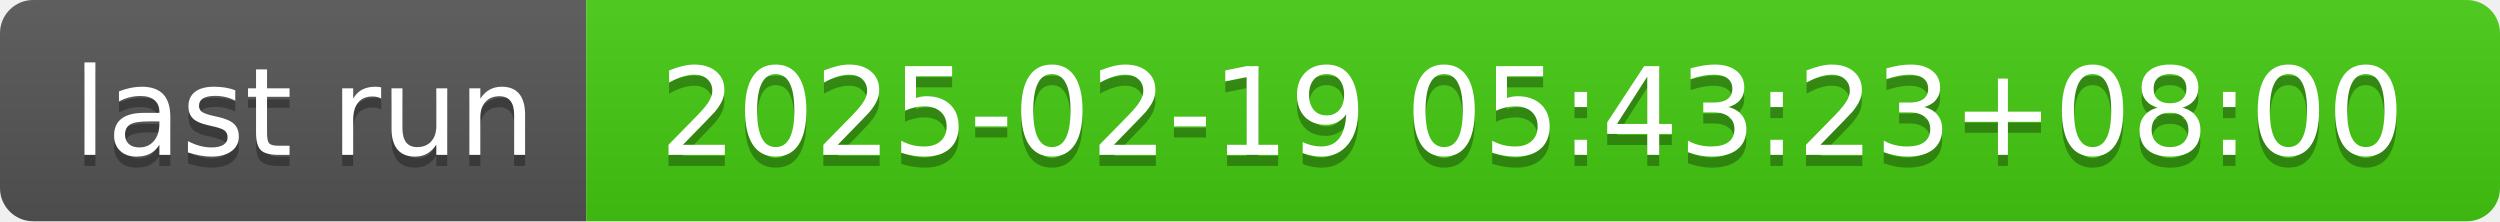
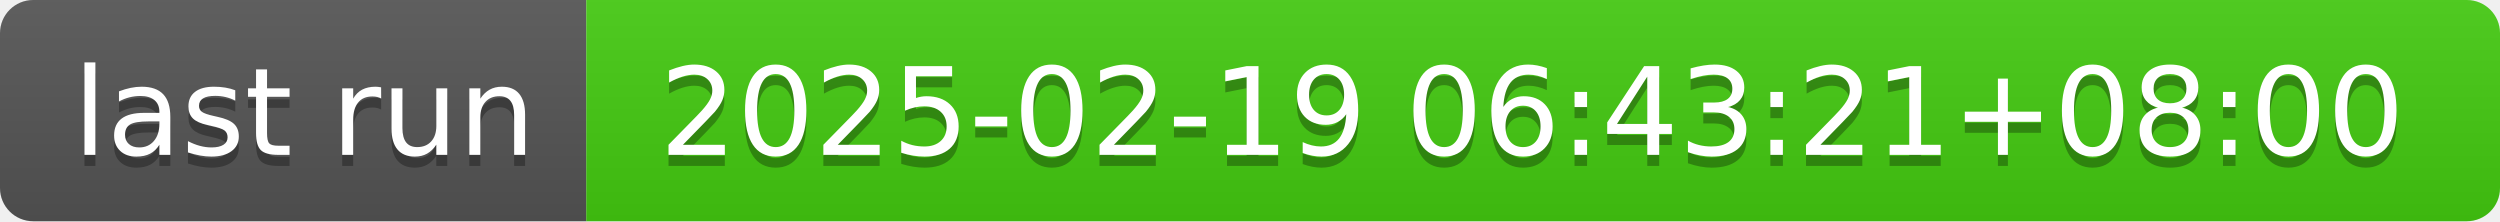
- <svg xmlns="http://www.w3.org/2000/svg" width="226" height="20" role="img" aria-label="last run: 2025-02-19 05:43:23+08:00">
+ <svg xmlns="http://www.w3.org/2000/svg" width="226" height="20" role="img" aria-label="last run: 2025-02-19 06:43:21+08:00">
  <linearGradient id="s" x2="0" y2="100%">
    <stop offset="0" stop-color="#bbb" stop-opacity=".1" />
    <stop offset="1" stop-opacity=".1" />
  </linearGradient>
  <clipPath id="r">
    <rect width="226" height="20" rx="3" fill="#fff" />
  </clipPath>
  <g clip-path="url(#r)">
    <rect width="53" height="20" fill="#555" />
    <rect x="53" width="173" height="20" fill="#4c1" />
    <rect width="226" height="20" fill="url(#s)" />
  </g>
  <g fill="#fff" text-anchor="middle" font-family="Verdana,Geneva,DejaVu Sans,sans-serif" text-rendering="geometricPrecision" font-size="110">
    <text aria-hidden="true" x="275" y="150" fill="#010101" fill-opacity=".3" transform="scale(.1)" textLength="430">last run</text>
    <text x="275" y="140" transform="scale(.1)" fill="#fff" textLength="430">last run</text>
-     <text aria-hidden="true" x="1385" y="150" fill="#010101" fill-opacity=".3" transform="scale(.1)" textLength="1630">2025-02-19 05:43:23+08:00</text>
-     <text x="1385" y="140" transform="scale(.1)" fill="#fff" textLength="1630">2025-02-19 05:43:23+08:00</text>
+     <text aria-hidden="true" x="1385" y="150" fill="#010101" fill-opacity=".3" transform="scale(.1)" textLength="1630">2025-02-19 06:43:21+08:00</text>
+     <text x="1385" y="140" transform="scale(.1)" fill="#fff" textLength="1630">2025-02-19 06:43:21+08:00</text>
  </g>
</svg>
